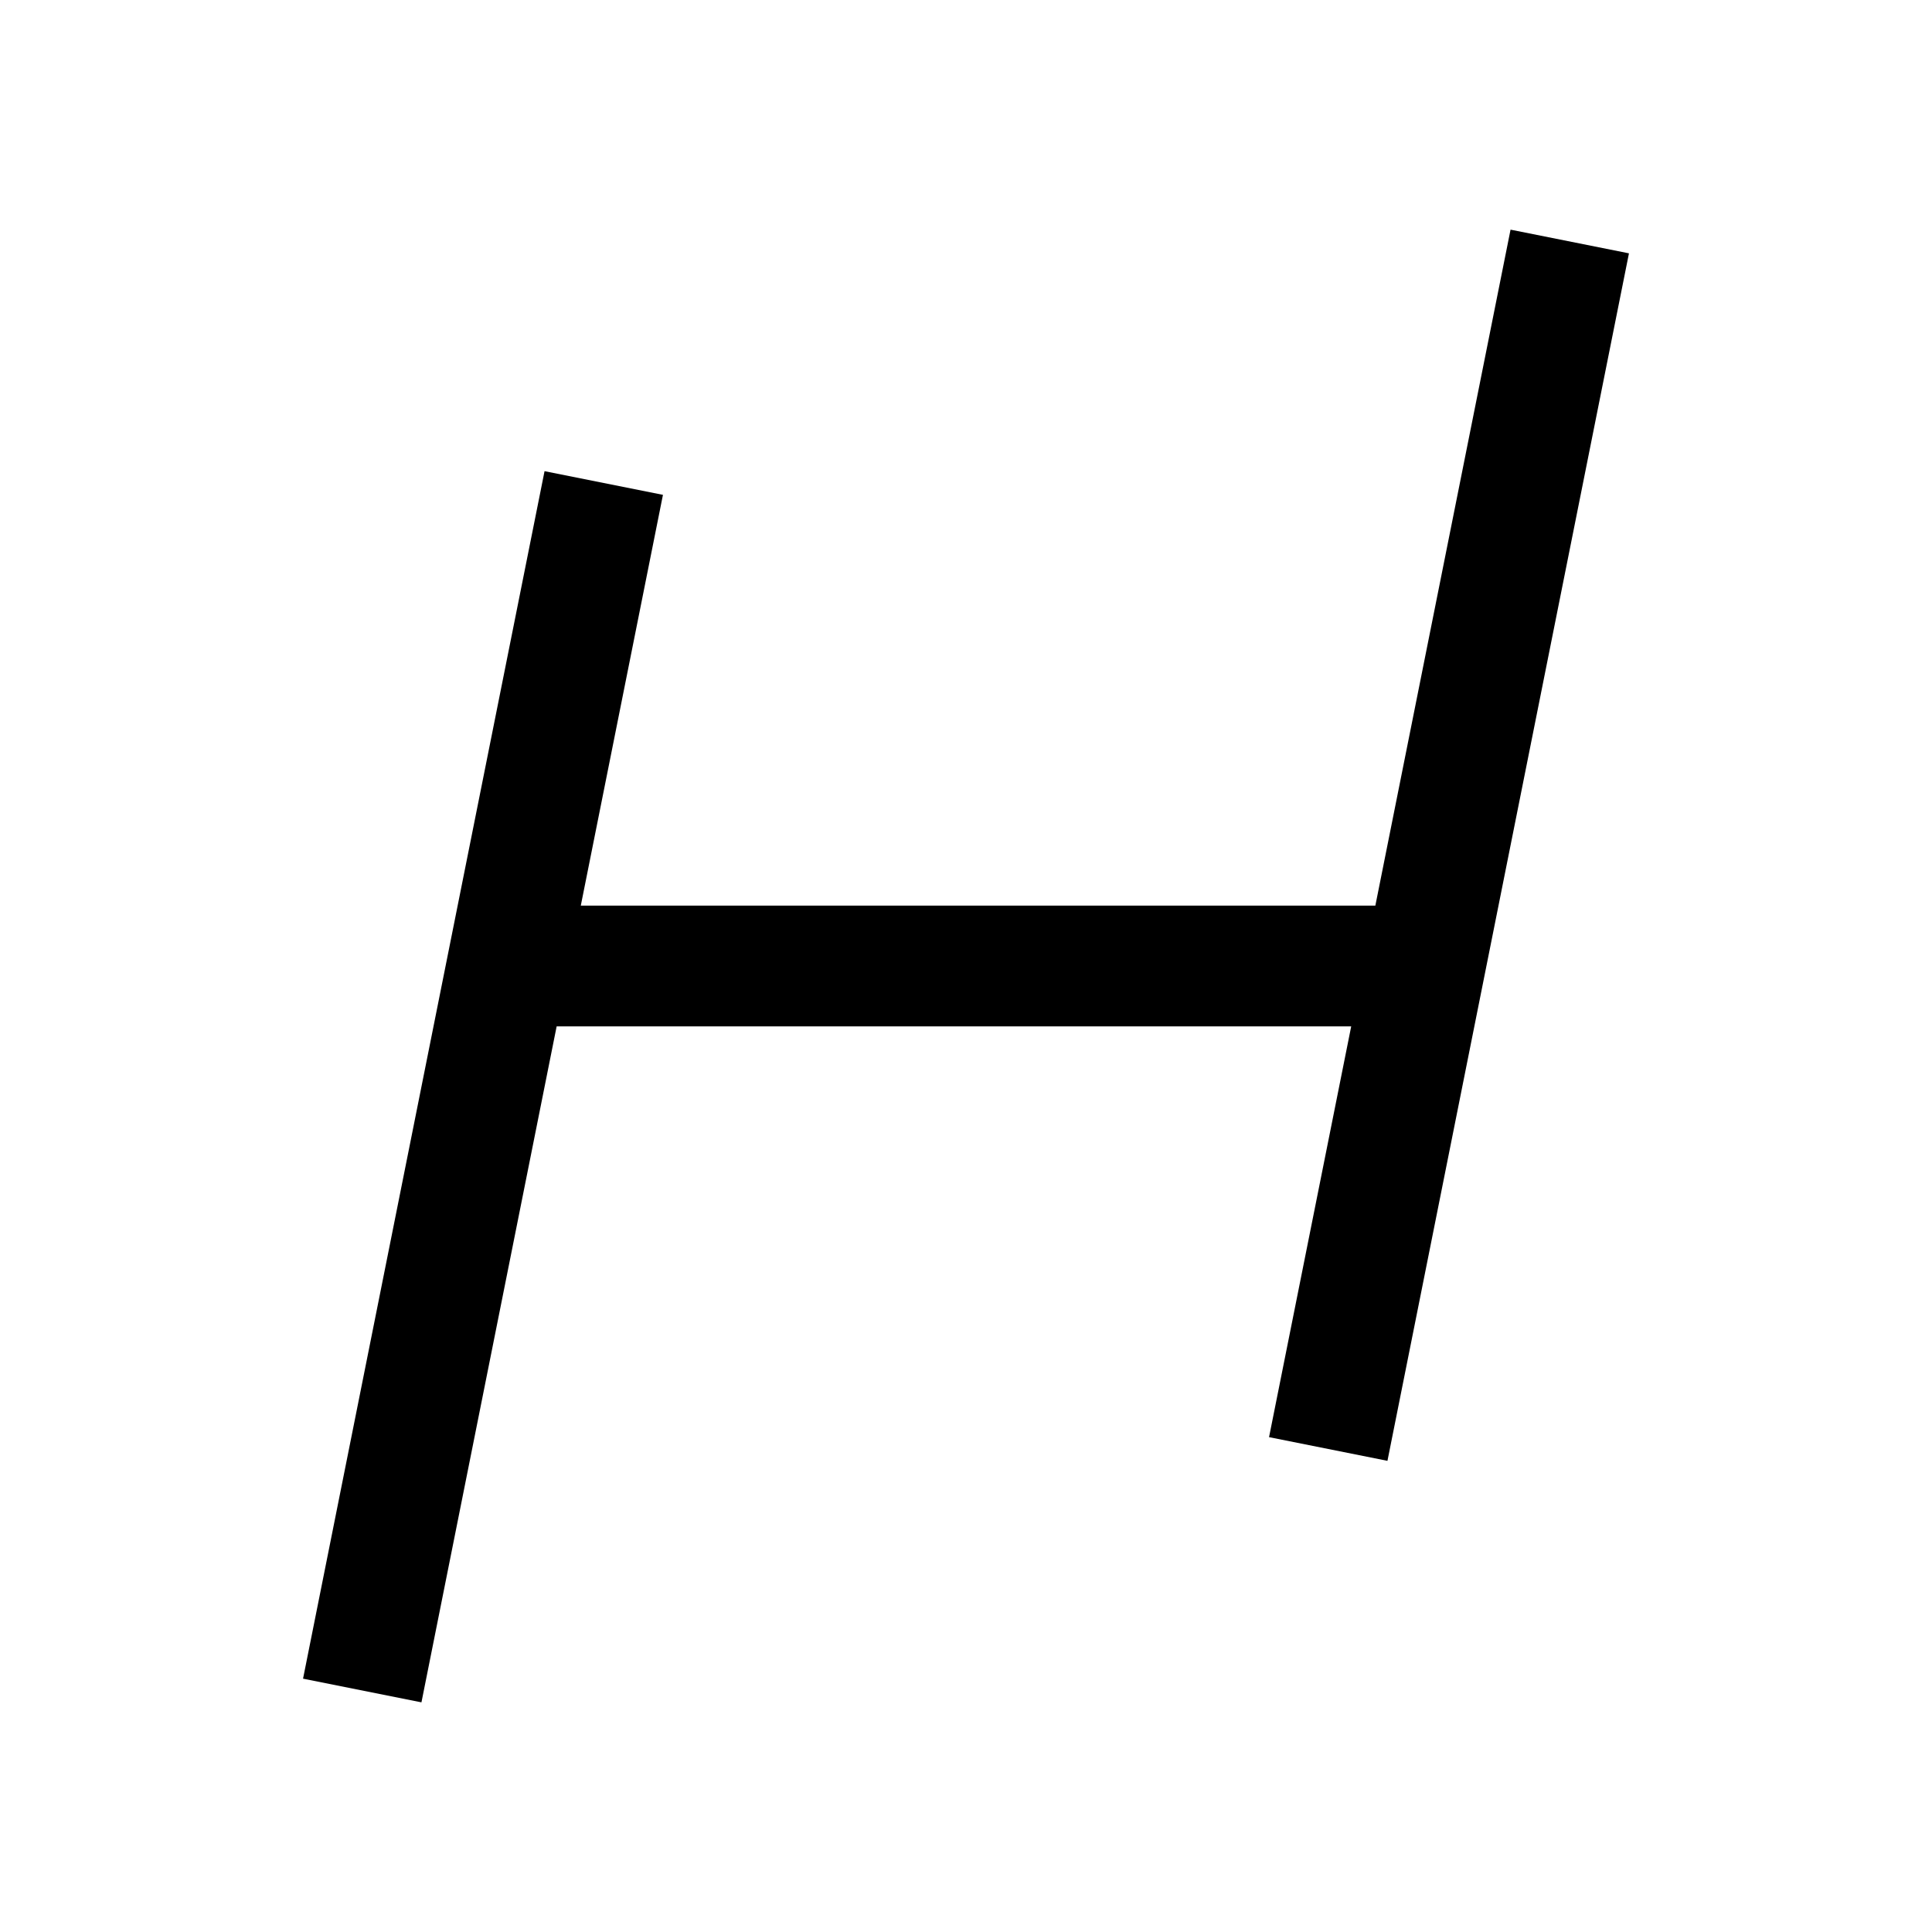
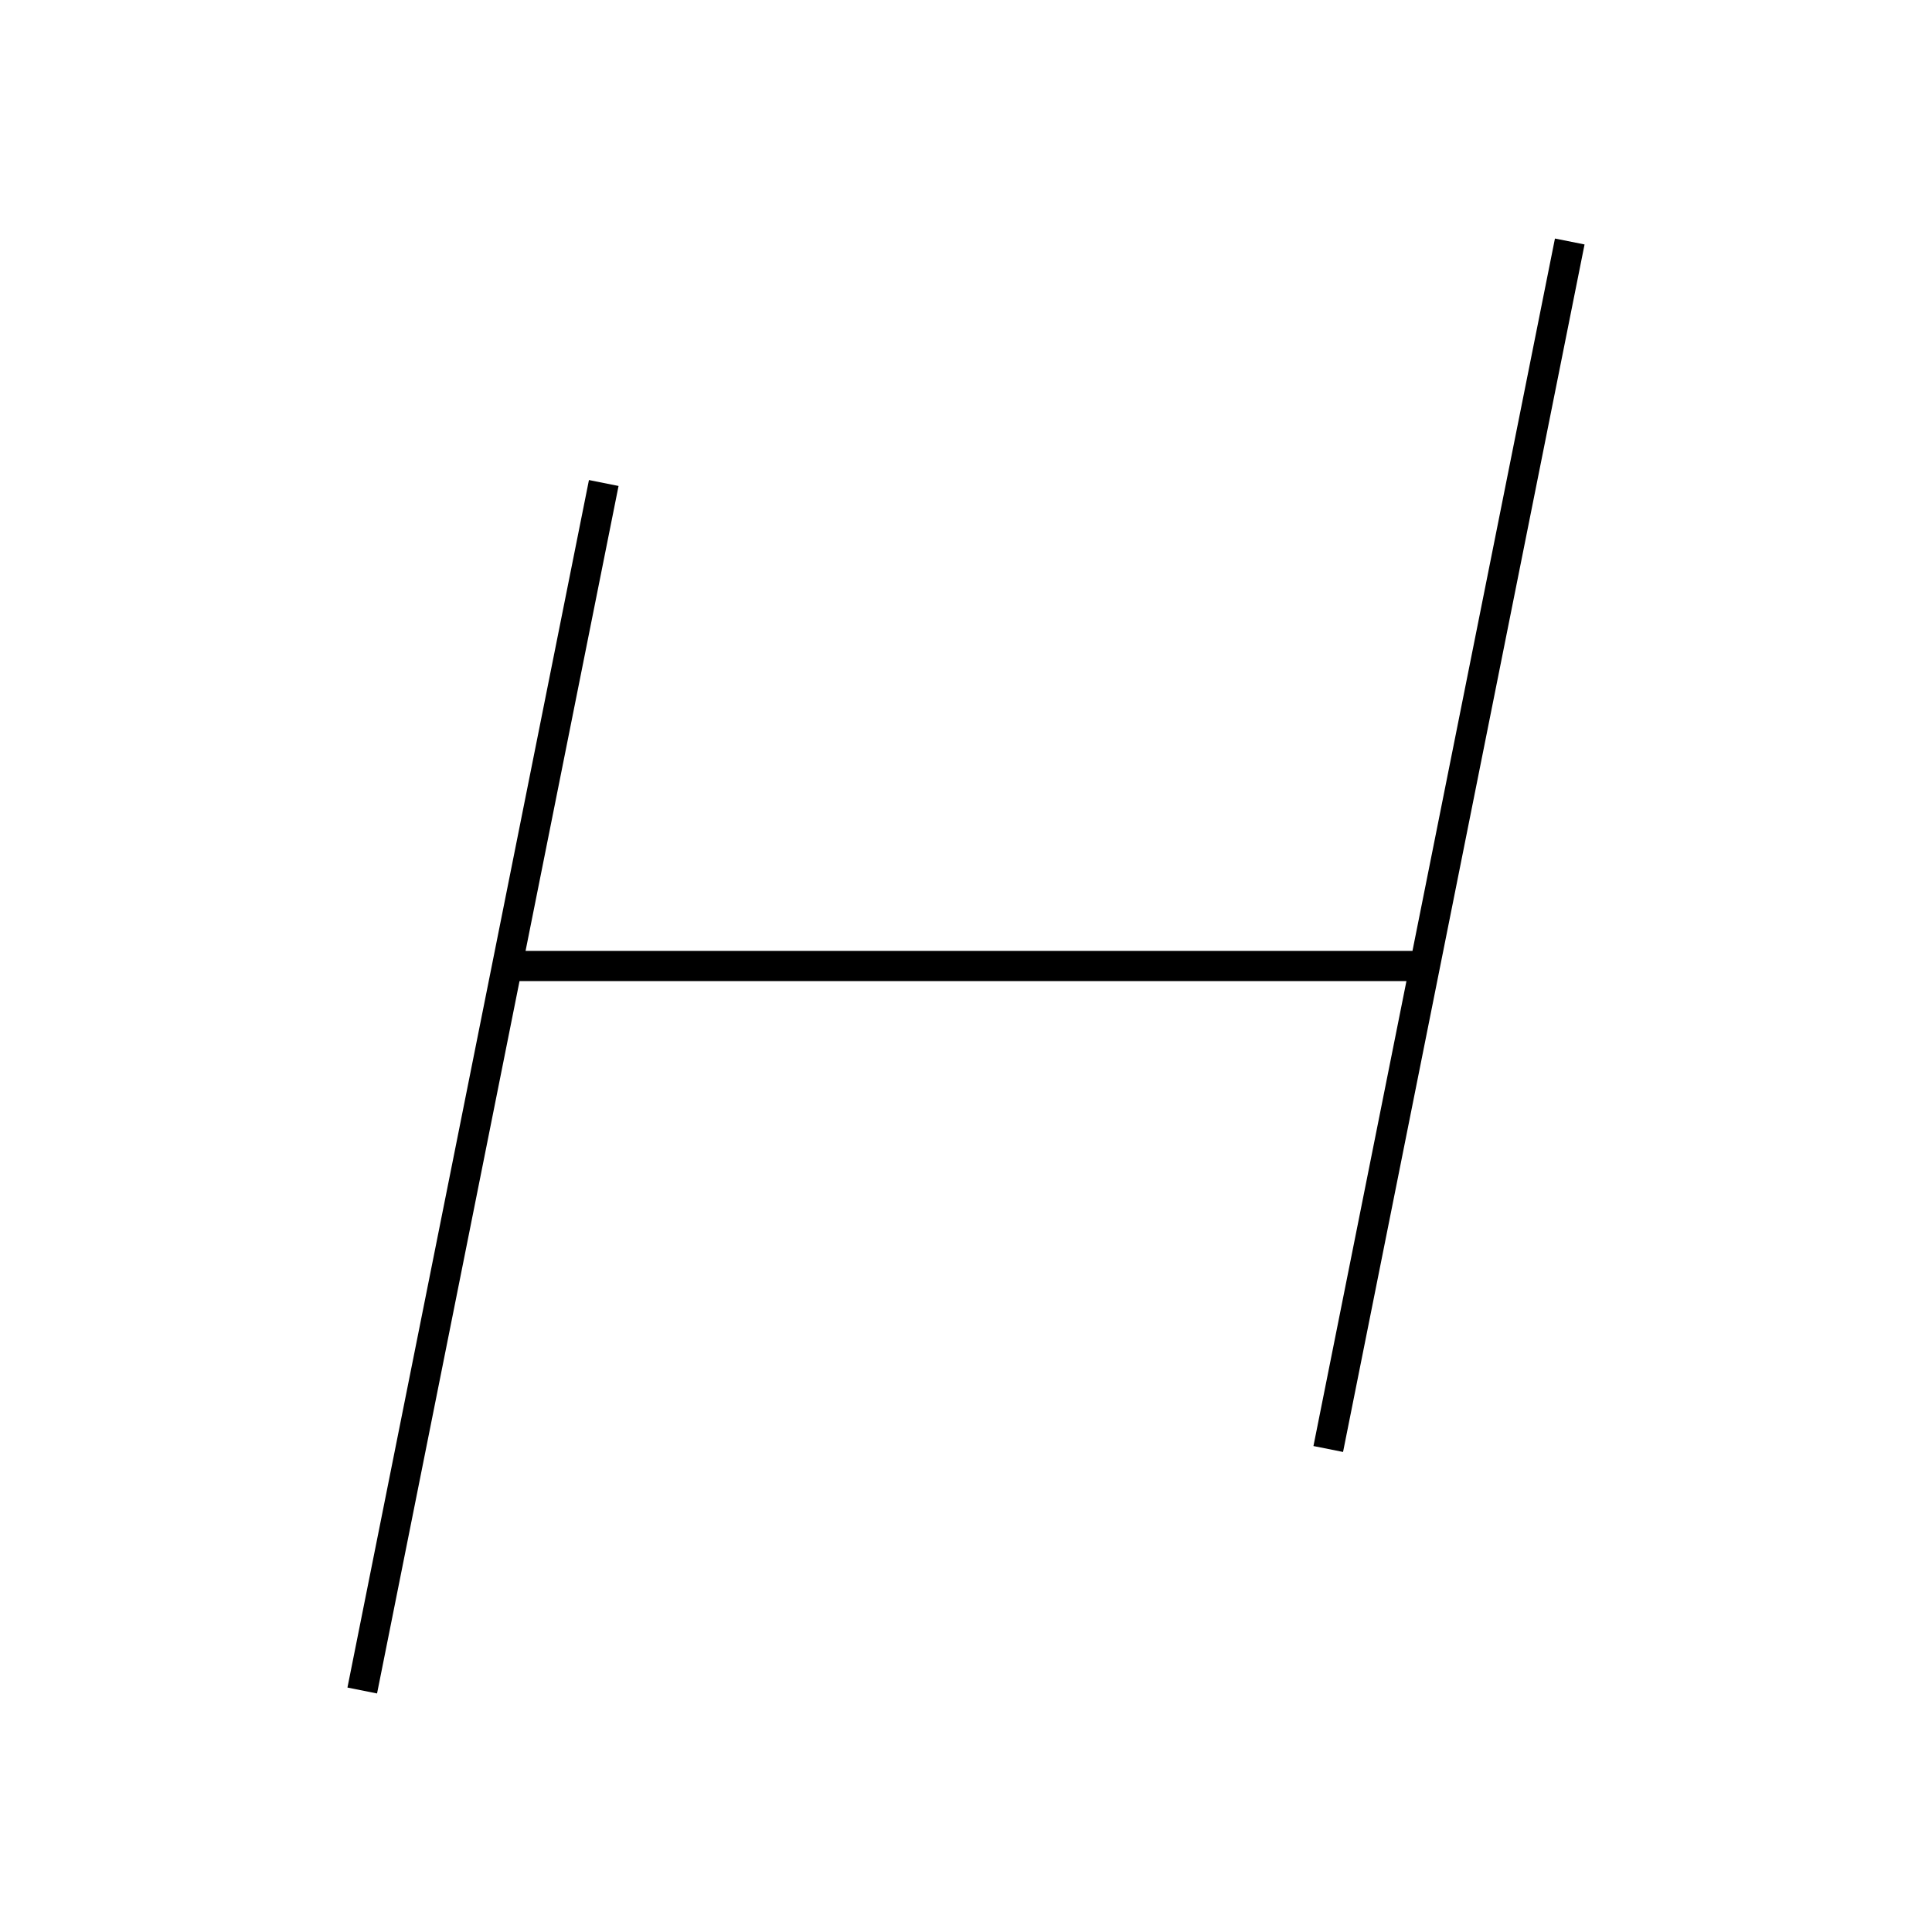
- <svg xmlns="http://www.w3.org/2000/svg" width="64" height="64" viewBox="0 0 64 64" fill="none" stroke-width="4px" stroke="#000">
+ <svg xmlns="http://www.w3.org/2000/svg" width="64" height="64" viewBox="0 0 64 64" fill="none" stroke-width="1px" stroke="#000">
  <path d="M20 16l-8 40M52 8l-8 40M16.8 32h30.31" />
</svg>
